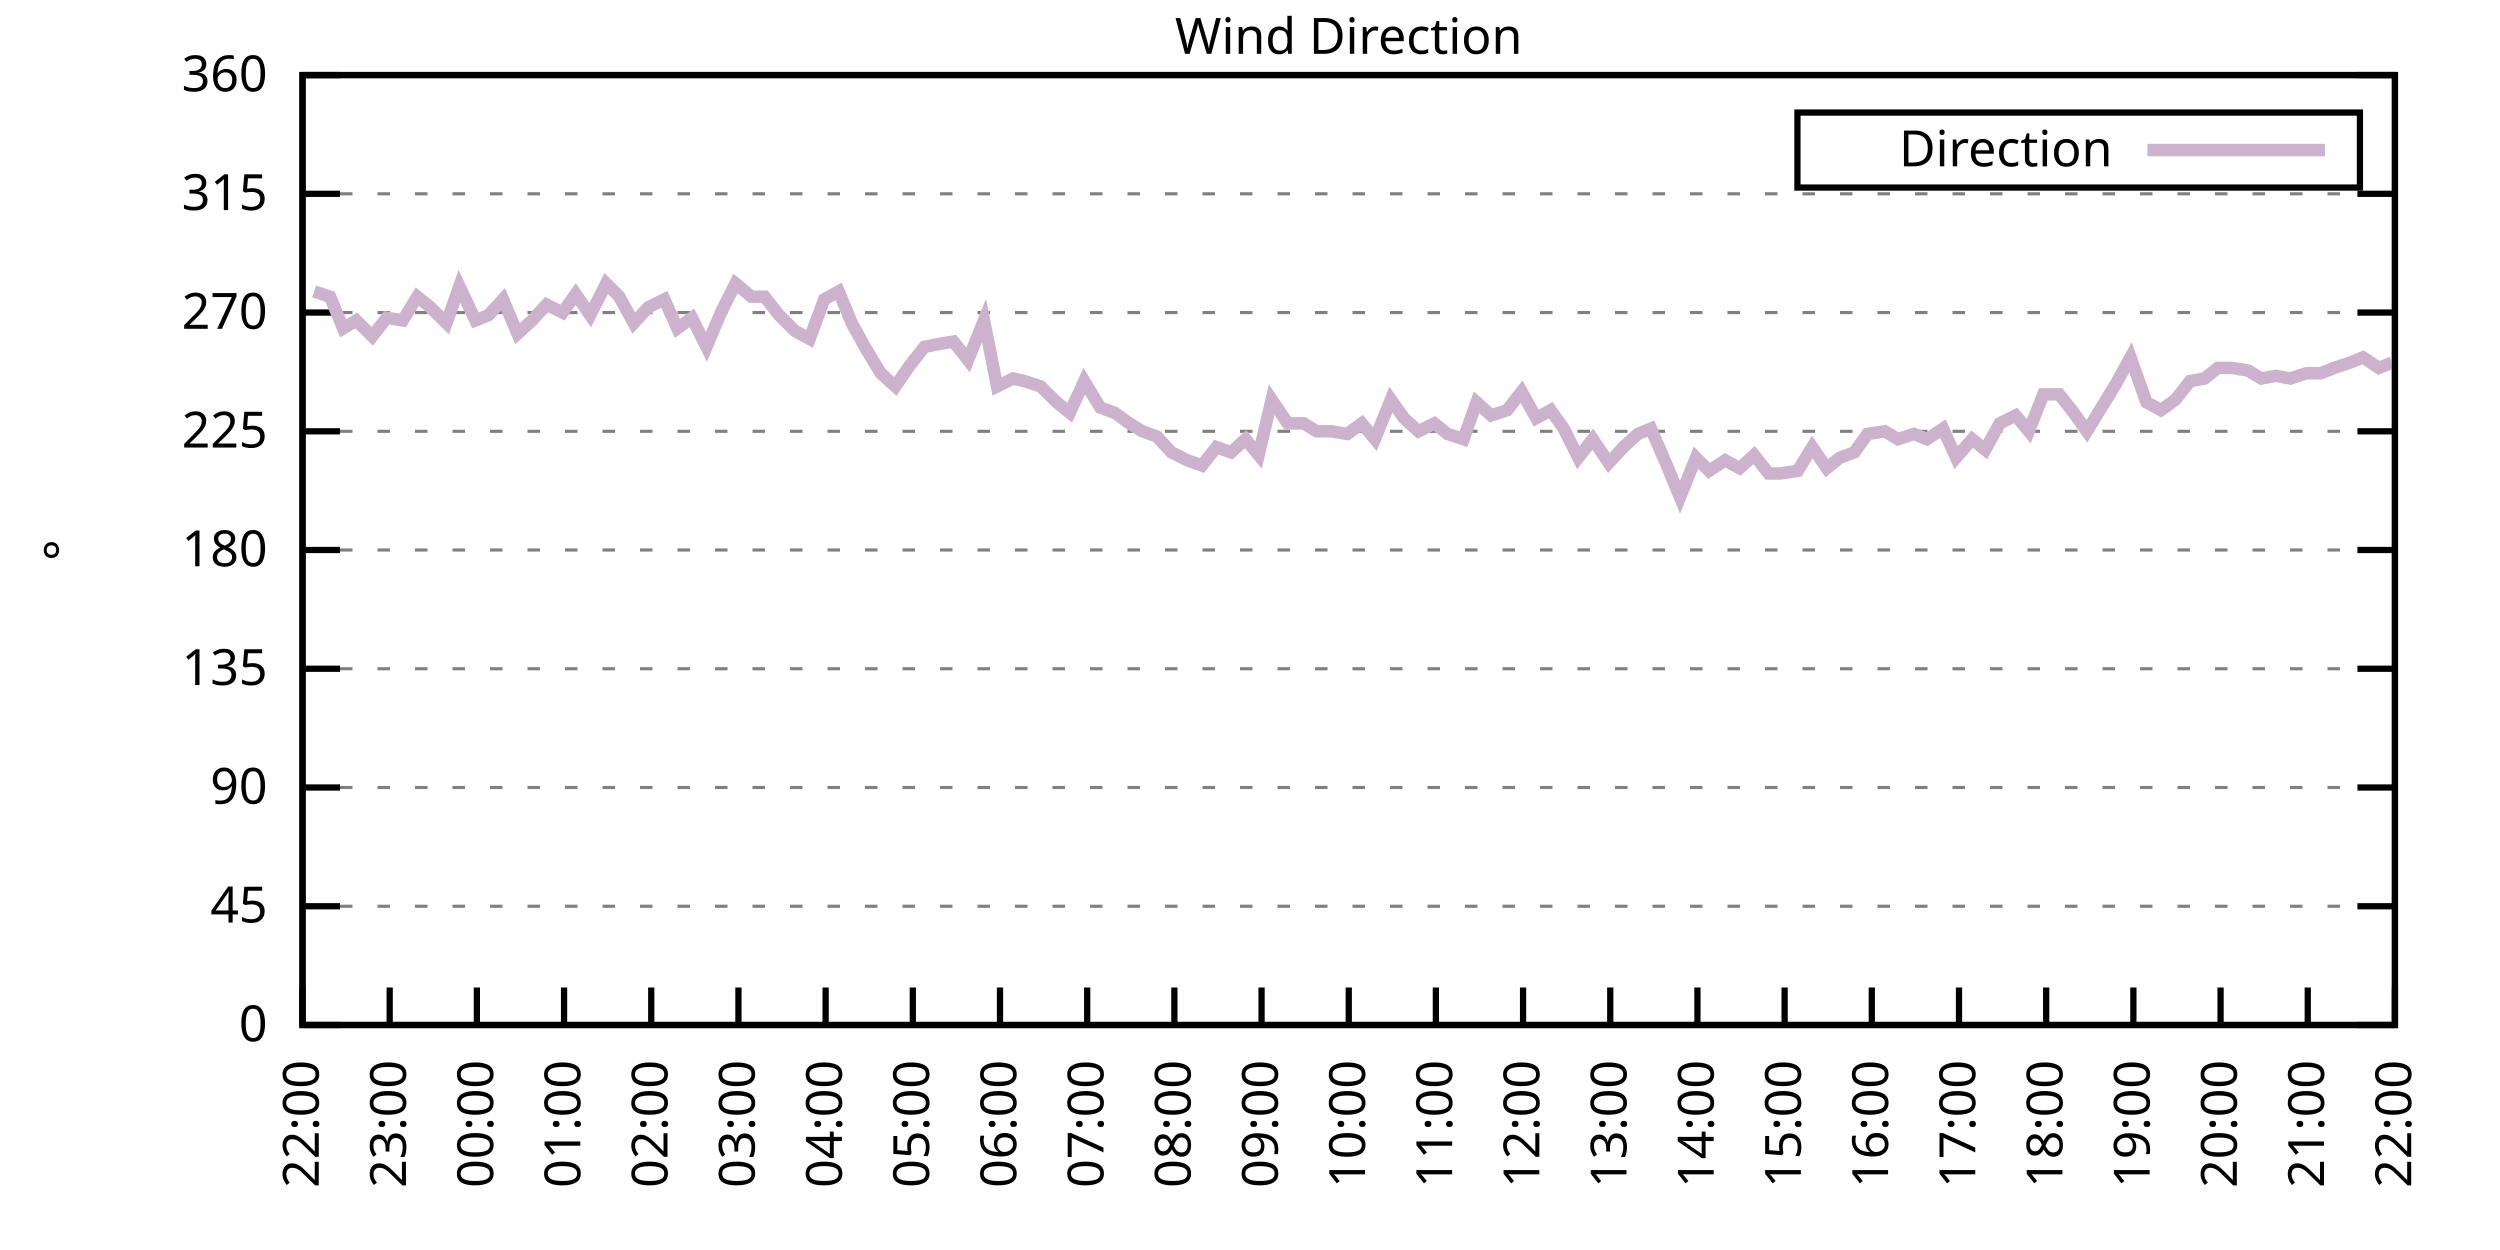
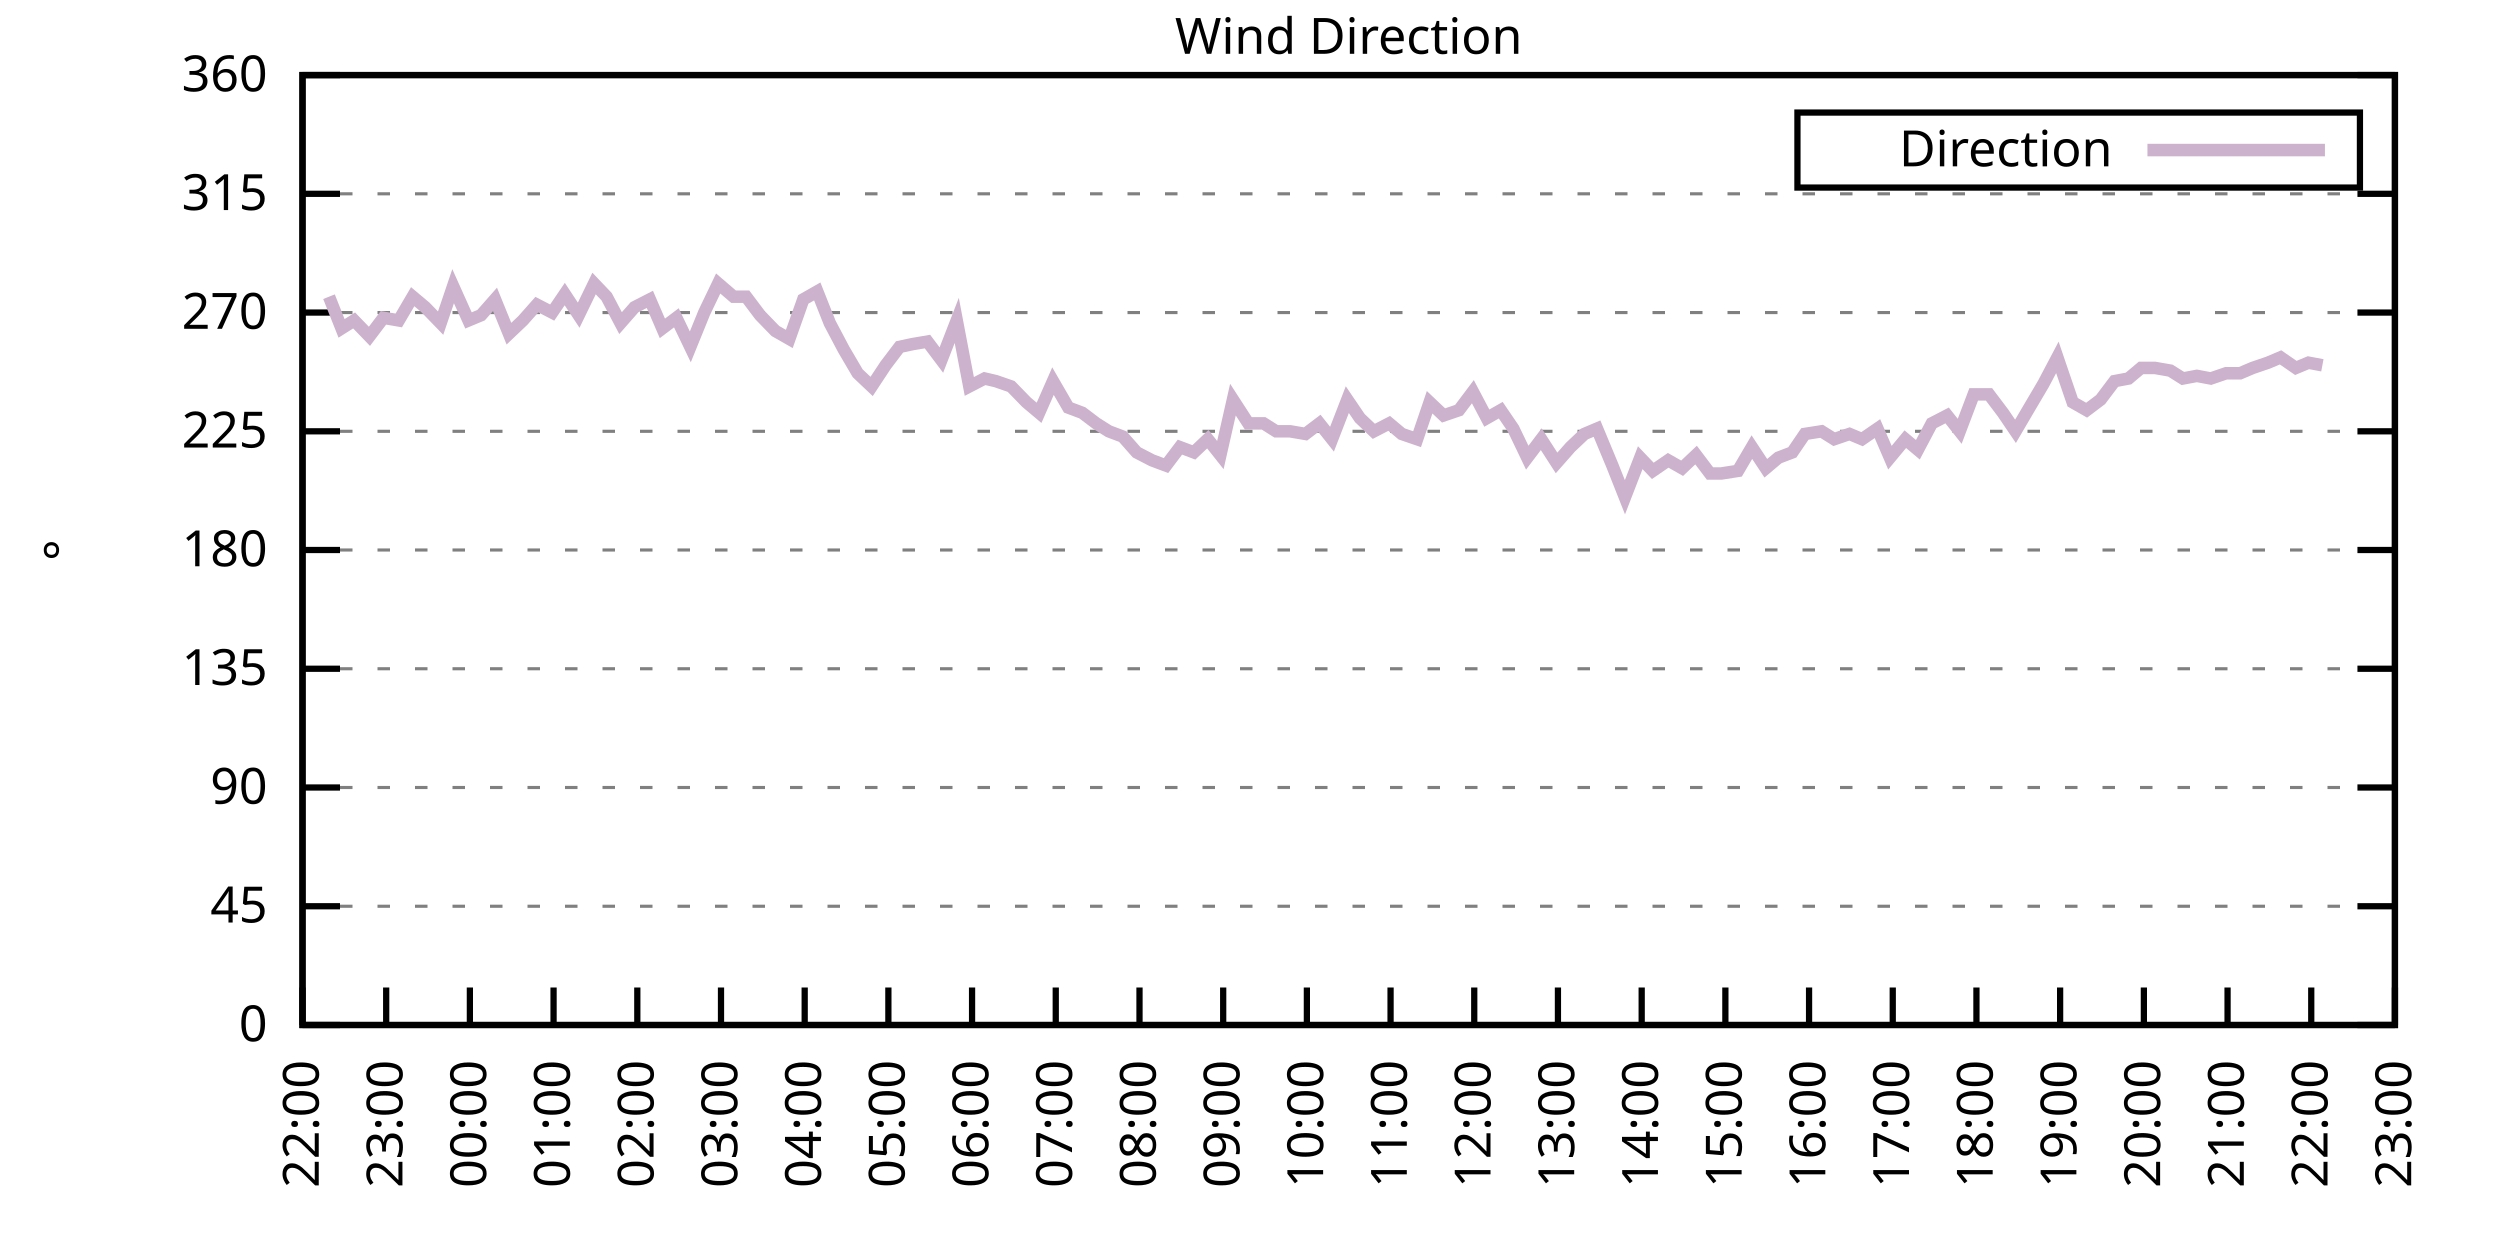
<svg xmlns="http://www.w3.org/2000/svg" xmlns:xlink="http://www.w3.org/1999/xlink" width="400" height="200" viewBox="0 0 400 200">
  <g id="gnuplot_canvas">
    <rect x="0" y="0" width="400" height="200" fill="none" />
    <defs>
      <circle id="gpDot" r="0.5" stroke-width="0.5" stroke="currentColor" />
      <path id="gpPt0" stroke-width="0.333" stroke="currentColor" d="M-1,0 h2 M0,-1 v2" />
      <path id="gpPt1" stroke-width="0.333" stroke="currentColor" d="M-1,-1 L1,1 M1,-1 L-1,1" />
      <path id="gpPt2" stroke-width="0.333" stroke="currentColor" d="M-1,0 L1,0 M0,-1 L0,1 M-1,-1 L1,1 M-1,1 L1,-1" />
      <rect id="gpPt3" stroke-width="0.333" stroke="currentColor" x="-1" y="-1" width="2" height="2" />
      <rect id="gpPt4" stroke-width="0.333" stroke="currentColor" fill="currentColor" x="-1" y="-1" width="2" height="2" />
      <circle id="gpPt5" stroke-width="0.333" stroke="currentColor" cx="0" cy="0" r="1" />
      <use xlink:href="#gpPt5" id="gpPt6" fill="currentColor" stroke="none" />
      <path id="gpPt7" stroke-width="0.333" stroke="currentColor" d="M0,-1.33 L-1.33,0.67 L1.33,0.67 z" />
      <use xlink:href="#gpPt7" id="gpPt8" fill="currentColor" stroke="none" />
      <use xlink:href="#gpPt7" id="gpPt9" stroke="currentColor" transform="rotate(180)" />
      <use xlink:href="#gpPt9" id="gpPt10" fill="currentColor" stroke="none" />
      <use xlink:href="#gpPt3" id="gpPt11" stroke="currentColor" transform="rotate(45)" />
      <use xlink:href="#gpPt11" id="gpPt12" fill="currentColor" stroke="none" />
      <path id="gpPt13" stroke-width="0.333" stroke="currentColor" d="M0,1.330 L1.265,0.411 L0.782,-1.067 L-0.782,-1.076 L-1.265,0.411 z" />
      <use xlink:href="#gpPt13" id="gpPt14" fill="currentColor" stroke="none" />
      <filter id="textbox" filterUnits="objectBoundingBox" x="0" y="0" height="1" width="1">
        <feFlood flood-color="white" flood-opacity="1" result="bgnd" />
        <feComposite in="SourceGraphic" in2="bgnd" operator="atop" />
      </filter>
      <filter id="greybox" filterUnits="objectBoundingBox" x="0" y="0" height="1" width="1">
        <feFlood flood-color="lightgrey" flood-opacity="1" result="grey" />
        <feComposite in="SourceGraphic" in2="grey" operator="atop" />
      </filter>
    </defs>
    <g fill="none" color="white" stroke="currentColor" stroke-width="1.00" stroke-linecap="butt" stroke-linejoin="miter">
</g>
    <g fill="none" color="black" stroke="currentColor" stroke-width="1.00" stroke-linecap="butt" stroke-linejoin="miter">
      <g stroke="none" shape-rendering="crispEdges">
        <polygon fill="rgb(255, 255, 255)" points="48.40,164.00 383.18,164.00 383.18,12.02 48.40,12.02 " />
      </g>
    </g>
    <g fill="none" color="black" stroke="currentColor" stroke-width="1.00" stroke-linecap="butt" stroke-linejoin="miter">
</g>
    <g fill="none" color="black" stroke="black" stroke-width="0.50" stroke-linecap="butt" stroke-linejoin="miter">
</g>
    <g fill="none" color="gray" stroke="currentColor" stroke-width="0.50" stroke-linecap="butt" stroke-linejoin="miter">
      <path stroke="gray" stroke-dasharray="2,4" class="gridline" d="M48.40,164.00 L383.19,164.00  " />
    </g>
    <g fill="none" color="gray" stroke="gray" stroke-width="1.00" stroke-linecap="butt" stroke-linejoin="miter">
</g>
    <g fill="none" color="black" stroke="currentColor" stroke-width="1.00" stroke-linecap="butt" stroke-linejoin="miter">
      <path stroke="black" d="M48.40,164.00 L54.40,164.00 M383.19,164.00 L377.19,164.00  " />
      <g transform="translate(42.80,166.60)" stroke="none" fill="black" font-family="Sans" font-size="8.00" text-anchor="end">
        <text>
          <tspan font-family="Sans"> 0</tspan>
        </text>
      </g>
    </g>
    <g fill="none" color="black" stroke="currentColor" stroke-width="1.00" stroke-linecap="butt" stroke-linejoin="miter">
</g>
    <g fill="none" color="black" stroke="black" stroke-width="0.50" stroke-linecap="butt" stroke-linejoin="miter">
</g>
    <g fill="none" color="gray" stroke="currentColor" stroke-width="0.50" stroke-linecap="butt" stroke-linejoin="miter">
      <path stroke="gray" stroke-dasharray="2,4" class="gridline" d="M48.40,145.00 L383.19,145.00  " />
    </g>
    <g fill="none" color="gray" stroke="gray" stroke-width="1.00" stroke-linecap="butt" stroke-linejoin="miter">
</g>
    <g fill="none" color="black" stroke="currentColor" stroke-width="1.00" stroke-linecap="butt" stroke-linejoin="miter">
      <path stroke="black" d="M48.40,145.00 L54.40,145.00 M383.19,145.00 L377.19,145.00  " />
      <g transform="translate(42.80,147.60)" stroke="none" fill="black" font-family="Sans" font-size="8.00" text-anchor="end">
        <text>
          <tspan font-family="Sans"> 45</tspan>
        </text>
      </g>
    </g>
    <g fill="none" color="black" stroke="currentColor" stroke-width="1.00" stroke-linecap="butt" stroke-linejoin="miter">
</g>
    <g fill="none" color="black" stroke="black" stroke-width="0.50" stroke-linecap="butt" stroke-linejoin="miter">
</g>
    <g fill="none" color="gray" stroke="currentColor" stroke-width="0.50" stroke-linecap="butt" stroke-linejoin="miter">
      <path stroke="gray" stroke-dasharray="2,4" class="gridline" d="M48.40,126.00 L383.19,126.00  " />
    </g>
    <g fill="none" color="gray" stroke="gray" stroke-width="1.00" stroke-linecap="butt" stroke-linejoin="miter">
</g>
    <g fill="none" color="black" stroke="currentColor" stroke-width="1.00" stroke-linecap="butt" stroke-linejoin="miter">
      <path stroke="black" d="M48.40,126.00 L54.40,126.00 M383.19,126.00 L377.19,126.00  " />
      <g transform="translate(42.80,128.60)" stroke="none" fill="black" font-family="Sans" font-size="8.00" text-anchor="end">
        <text>
          <tspan font-family="Sans"> 90</tspan>
        </text>
      </g>
    </g>
    <g fill="none" color="black" stroke="currentColor" stroke-width="1.00" stroke-linecap="butt" stroke-linejoin="miter">
</g>
    <g fill="none" color="black" stroke="black" stroke-width="0.50" stroke-linecap="butt" stroke-linejoin="miter">
</g>
    <g fill="none" color="gray" stroke="currentColor" stroke-width="0.50" stroke-linecap="butt" stroke-linejoin="miter">
      <path stroke="gray" stroke-dasharray="2,4" class="gridline" d="M48.40,107.00 L383.19,107.00  " />
    </g>
    <g fill="none" color="gray" stroke="gray" stroke-width="1.00" stroke-linecap="butt" stroke-linejoin="miter">
</g>
    <g fill="none" color="black" stroke="currentColor" stroke-width="1.00" stroke-linecap="butt" stroke-linejoin="miter">
      <path stroke="black" d="M48.40,107.00 L54.40,107.00 M383.19,107.00 L377.19,107.00  " />
      <g transform="translate(42.80,109.60)" stroke="none" fill="black" font-family="Sans" font-size="8.00" text-anchor="end">
        <text>
          <tspan font-family="Sans"> 135</tspan>
        </text>
      </g>
    </g>
    <g fill="none" color="black" stroke="currentColor" stroke-width="1.00" stroke-linecap="butt" stroke-linejoin="miter">
</g>
    <g fill="none" color="black" stroke="black" stroke-width="0.50" stroke-linecap="butt" stroke-linejoin="miter">
</g>
    <g fill="none" color="gray" stroke="currentColor" stroke-width="0.50" stroke-linecap="butt" stroke-linejoin="miter">
      <path stroke="gray" stroke-dasharray="2,4" class="gridline" d="M48.40,88.00 L383.19,88.00  " />
    </g>
    <g fill="none" color="gray" stroke="gray" stroke-width="1.00" stroke-linecap="butt" stroke-linejoin="miter">
</g>
    <g fill="none" color="black" stroke="currentColor" stroke-width="1.00" stroke-linecap="butt" stroke-linejoin="miter">
      <path stroke="black" d="M48.40,88.00 L54.40,88.00 M383.19,88.00 L377.19,88.00  " />
      <g transform="translate(42.80,90.60)" stroke="none" fill="black" font-family="Sans" font-size="8.00" text-anchor="end">
        <text>
          <tspan font-family="Sans"> 180</tspan>
        </text>
      </g>
    </g>
    <g fill="none" color="black" stroke="currentColor" stroke-width="1.00" stroke-linecap="butt" stroke-linejoin="miter">
</g>
    <g fill="none" color="black" stroke="black" stroke-width="0.50" stroke-linecap="butt" stroke-linejoin="miter">
</g>
    <g fill="none" color="gray" stroke="currentColor" stroke-width="0.50" stroke-linecap="butt" stroke-linejoin="miter">
      <path stroke="gray" stroke-dasharray="2,4" class="gridline" d="M48.40,69.01 L383.19,69.01  " />
    </g>
    <g fill="none" color="gray" stroke="gray" stroke-width="1.00" stroke-linecap="butt" stroke-linejoin="miter">
</g>
    <g fill="none" color="black" stroke="currentColor" stroke-width="1.00" stroke-linecap="butt" stroke-linejoin="miter">
      <path stroke="black" d="M48.40,69.01 L54.40,69.01 M383.19,69.01 L377.19,69.01  " />
      <g transform="translate(42.80,71.61)" stroke="none" fill="black" font-family="Sans" font-size="8.00" text-anchor="end">
        <text>
          <tspan font-family="Sans"> 225</tspan>
        </text>
      </g>
    </g>
    <g fill="none" color="black" stroke="currentColor" stroke-width="1.00" stroke-linecap="butt" stroke-linejoin="miter">
</g>
    <g fill="none" color="black" stroke="black" stroke-width="0.50" stroke-linecap="butt" stroke-linejoin="miter">
</g>
    <g fill="none" color="gray" stroke="currentColor" stroke-width="0.50" stroke-linecap="butt" stroke-linejoin="miter">
      <path stroke="gray" stroke-dasharray="2,4" class="gridline" d="M48.40,50.01 L383.19,50.01  " />
    </g>
    <g fill="none" color="gray" stroke="gray" stroke-width="1.00" stroke-linecap="butt" stroke-linejoin="miter">
</g>
    <g fill="none" color="black" stroke="currentColor" stroke-width="1.00" stroke-linecap="butt" stroke-linejoin="miter">
      <path stroke="black" d="M48.40,50.01 L54.40,50.01 M383.19,50.01 L377.19,50.01  " />
      <g transform="translate(42.80,52.61)" stroke="none" fill="black" font-family="Sans" font-size="8.00" text-anchor="end">
        <text>
          <tspan font-family="Sans"> 270</tspan>
        </text>
      </g>
    </g>
    <g fill="none" color="black" stroke="currentColor" stroke-width="1.00" stroke-linecap="butt" stroke-linejoin="miter">
</g>
    <g fill="none" color="black" stroke="black" stroke-width="0.50" stroke-linecap="butt" stroke-linejoin="miter">
</g>
    <g fill="none" color="gray" stroke="currentColor" stroke-width="0.50" stroke-linecap="butt" stroke-linejoin="miter">
      <path stroke="gray" stroke-dasharray="2,4" class="gridline" d="M48.40,31.01 L383.19,31.01  " />
    </g>
    <g fill="none" color="gray" stroke="gray" stroke-width="1.00" stroke-linecap="butt" stroke-linejoin="miter">
</g>
    <g fill="none" color="black" stroke="currentColor" stroke-width="1.00" stroke-linecap="butt" stroke-linejoin="miter">
      <path stroke="black" d="M48.40,31.01 L54.40,31.01 M383.19,31.01 L377.19,31.01  " />
      <g transform="translate(42.80,33.61)" stroke="none" fill="black" font-family="Sans" font-size="8.00" text-anchor="end">
        <text>
          <tspan font-family="Sans"> 315</tspan>
        </text>
      </g>
    </g>
    <g fill="none" color="black" stroke="currentColor" stroke-width="1.00" stroke-linecap="butt" stroke-linejoin="miter">
</g>
    <g fill="none" color="black" stroke="black" stroke-width="0.50" stroke-linecap="butt" stroke-linejoin="miter">
</g>
    <g fill="none" color="gray" stroke="currentColor" stroke-width="0.50" stroke-linecap="butt" stroke-linejoin="miter">
      <path stroke="gray" stroke-dasharray="2,4" class="gridline" d="M48.40,12.01 L383.19,12.01  " />
    </g>
    <g fill="none" color="gray" stroke="gray" stroke-width="1.00" stroke-linecap="butt" stroke-linejoin="miter">
</g>
    <g fill="none" color="black" stroke="currentColor" stroke-width="1.00" stroke-linecap="butt" stroke-linejoin="miter">
      <path stroke="black" d="M48.40,12.01 L54.40,12.01 M383.19,12.01 L377.19,12.01  " />
      <g transform="translate(42.80,14.61)" stroke="none" fill="black" font-family="Sans" font-size="8.00" text-anchor="end">
        <text>
          <tspan font-family="Sans"> 360</tspan>
        </text>
      </g>
    </g>
    <g fill="none" color="black" stroke="currentColor" stroke-width="1.00" stroke-linecap="butt" stroke-linejoin="miter">
      <path stroke="black" d="M48.40,164.00 L48.40,158.00  " />
      <g transform="translate(51.00,169.60) rotate(270.00)" stroke="none" fill="black" font-family="Sans" font-size="8.00" text-anchor="end">
        <text>
          <tspan font-family="Sans">22:00</tspan>
        </text>
      </g>
    </g>
    <g fill="none" color="black" stroke="currentColor" stroke-width="1.00" stroke-linecap="butt" stroke-linejoin="miter">
-       <path stroke="black" d="M62.35,164.00 L62.35,158.00  " />
-       <g transform="translate(64.95,169.60) rotate(270.00)" stroke="none" fill="black" font-family="Sans" font-size="8.00" text-anchor="end">
+       <path stroke="black" d="M61.79,164.00 L61.79,158.00  " />
+       <g transform="translate(64.39,169.60) rotate(270.00)" stroke="none" fill="black" font-family="Sans" font-size="8.00" text-anchor="end">
        <text>
          <tspan font-family="Sans">23:00</tspan>
        </text>
      </g>
    </g>
    <g fill="none" color="black" stroke="currentColor" stroke-width="1.00" stroke-linecap="butt" stroke-linejoin="miter">
-       <path stroke="black" d="M76.30,164.00 L76.30,158.00  " />
-       <g transform="translate(78.90,169.60) rotate(270.00)" stroke="none" fill="black" font-family="Sans" font-size="8.00" text-anchor="end">
+       <path stroke="black" d="M75.18,164.00 L75.18,158.00  " />
+       <g transform="translate(77.78,169.60) rotate(270.00)" stroke="none" fill="black" font-family="Sans" font-size="8.00" text-anchor="end">
        <text>
          <tspan font-family="Sans">00:00</tspan>
        </text>
      </g>
    </g>
    <g fill="none" color="black" stroke="currentColor" stroke-width="1.00" stroke-linecap="butt" stroke-linejoin="miter">
-       <path stroke="black" d="M90.25,164.00 L90.25,158.00  " />
-       <g transform="translate(92.85,169.60) rotate(270.00)" stroke="none" fill="black" font-family="Sans" font-size="8.00" text-anchor="end">
+       <path stroke="black" d="M88.57,164.00 L88.57,158.00  " />
+       <g transform="translate(91.17,169.60) rotate(270.00)" stroke="none" fill="black" font-family="Sans" font-size="8.00" text-anchor="end">
        <text>
          <tspan font-family="Sans">01:00</tspan>
        </text>
      </g>
    </g>
    <g fill="none" color="black" stroke="currentColor" stroke-width="1.00" stroke-linecap="butt" stroke-linejoin="miter">
-       <path stroke="black" d="M104.20,164.00 L104.20,158.00  " />
-       <g transform="translate(106.80,169.60) rotate(270.00)" stroke="none" fill="black" font-family="Sans" font-size="8.00" text-anchor="end">
+       <path stroke="black" d="M101.97,164.00 L101.97,158.00  " />
+       <g transform="translate(104.57,169.60) rotate(270.00)" stroke="none" fill="black" font-family="Sans" font-size="8.00" text-anchor="end">
        <text>
          <tspan font-family="Sans">02:00</tspan>
        </text>
      </g>
    </g>
    <g fill="none" color="black" stroke="currentColor" stroke-width="1.00" stroke-linecap="butt" stroke-linejoin="miter">
-       <path stroke="black" d="M118.15,164.00 L118.15,158.00  " />
-       <g transform="translate(120.75,169.60) rotate(270.00)" stroke="none" fill="black" font-family="Sans" font-size="8.00" text-anchor="end">
+       <path stroke="black" d="M115.36,164.00 L115.36,158.00  " />
+       <g transform="translate(117.96,169.60) rotate(270.00)" stroke="none" fill="black" font-family="Sans" font-size="8.00" text-anchor="end">
        <text>
          <tspan font-family="Sans">03:00</tspan>
        </text>
      </g>
    </g>
    <g fill="none" color="black" stroke="currentColor" stroke-width="1.00" stroke-linecap="butt" stroke-linejoin="miter">
-       <path stroke="black" d="M132.10,164.00 L132.10,158.00  " />
-       <g transform="translate(134.70,169.60) rotate(270.00)" stroke="none" fill="black" font-family="Sans" font-size="8.00" text-anchor="end">
+       <path stroke="black" d="M128.75,164.00 L128.75,158.00  " />
+       <g transform="translate(131.35,169.60) rotate(270.00)" stroke="none" fill="black" font-family="Sans" font-size="8.00" text-anchor="end">
        <text>
          <tspan font-family="Sans">04:00</tspan>
        </text>
      </g>
    </g>
    <g fill="none" color="black" stroke="currentColor" stroke-width="1.00" stroke-linecap="butt" stroke-linejoin="miter">
-       <path stroke="black" d="M146.05,164.00 L146.05,158.00  " />
-       <g transform="translate(148.65,169.60) rotate(270.00)" stroke="none" fill="black" font-family="Sans" font-size="8.00" text-anchor="end">
+       <path stroke="black" d="M142.14,164.00 L142.14,158.00  " />
+       <g transform="translate(144.74,169.60) rotate(270.00)" stroke="none" fill="black" font-family="Sans" font-size="8.00" text-anchor="end">
        <text>
          <tspan font-family="Sans">05:00</tspan>
        </text>
      </g>
    </g>
    <g fill="none" color="black" stroke="currentColor" stroke-width="1.00" stroke-linecap="butt" stroke-linejoin="miter">
-       <path stroke="black" d="M160.00,164.00 L160.00,158.00  " />
-       <g transform="translate(162.60,169.60) rotate(270.00)" stroke="none" fill="black" font-family="Sans" font-size="8.00" text-anchor="end">
+       <path stroke="black" d="M155.53,164.00 L155.53,158.00  " />
+       <g transform="translate(158.13,169.60) rotate(270.00)" stroke="none" fill="black" font-family="Sans" font-size="8.00" text-anchor="end">
        <text>
          <tspan font-family="Sans">06:00</tspan>
        </text>
      </g>
    </g>
    <g fill="none" color="black" stroke="currentColor" stroke-width="1.00" stroke-linecap="butt" stroke-linejoin="miter">
-       <path stroke="black" d="M173.95,164.00 L173.95,158.00  " />
-       <g transform="translate(176.55,169.60) rotate(270.00)" stroke="none" fill="black" font-family="Sans" font-size="8.00" text-anchor="end">
+       <path stroke="black" d="M168.92,164.00 L168.92,158.00  " />
+       <g transform="translate(171.52,169.60) rotate(270.00)" stroke="none" fill="black" font-family="Sans" font-size="8.00" text-anchor="end">
        <text>
          <tspan font-family="Sans">07:00</tspan>
        </text>
      </g>
    </g>
    <g fill="none" color="black" stroke="currentColor" stroke-width="1.00" stroke-linecap="butt" stroke-linejoin="miter">
-       <path stroke="black" d="M187.90,164.00 L187.90,158.00  " />
-       <g transform="translate(190.50,169.60) rotate(270.00)" stroke="none" fill="black" font-family="Sans" font-size="8.00" text-anchor="end">
+       <path stroke="black" d="M182.32,164.00 L182.32,158.00  " />
+       <g transform="translate(184.92,169.60) rotate(270.00)" stroke="none" fill="black" font-family="Sans" font-size="8.00" text-anchor="end">
        <text>
          <tspan font-family="Sans">08:00</tspan>
        </text>
      </g>
    </g>
    <g fill="none" color="black" stroke="currentColor" stroke-width="1.00" stroke-linecap="butt" stroke-linejoin="miter">
-       <path stroke="black" d="M201.85,164.00 L201.85,158.00  " />
-       <g transform="translate(204.45,169.60) rotate(270.00)" stroke="none" fill="black" font-family="Sans" font-size="8.00" text-anchor="end">
+       <path stroke="black" d="M195.71,164.00 L195.71,158.00  " />
+       <g transform="translate(198.31,169.60) rotate(270.00)" stroke="none" fill="black" font-family="Sans" font-size="8.00" text-anchor="end">
        <text>
          <tspan font-family="Sans">09:00</tspan>
        </text>
      </g>
    </g>
    <g fill="none" color="black" stroke="currentColor" stroke-width="1.00" stroke-linecap="butt" stroke-linejoin="miter">
-       <path stroke="black" d="M215.80,164.00 L215.80,158.00  " />
-       <g transform="translate(218.40,169.60) rotate(270.00)" stroke="none" fill="black" font-family="Sans" font-size="8.00" text-anchor="end">
+       <path stroke="black" d="M209.10,164.00 L209.10,158.00  " />
+       <g transform="translate(211.70,169.60) rotate(270.00)" stroke="none" fill="black" font-family="Sans" font-size="8.00" text-anchor="end">
        <text>
          <tspan font-family="Sans">10:00</tspan>
        </text>
      </g>
    </g>
    <g fill="none" color="black" stroke="currentColor" stroke-width="1.00" stroke-linecap="butt" stroke-linejoin="miter">
-       <path stroke="black" d="M229.74,164.00 L229.74,158.00  " />
-       <g transform="translate(232.34,169.60) rotate(270.00)" stroke="none" fill="black" font-family="Sans" font-size="8.00" text-anchor="end">
+       <path stroke="black" d="M222.49,164.00 L222.49,158.00  " />
+       <g transform="translate(225.09,169.60) rotate(270.00)" stroke="none" fill="black" font-family="Sans" font-size="8.00" text-anchor="end">
        <text>
          <tspan font-family="Sans">11:00</tspan>
        </text>
      </g>
    </g>
    <g fill="none" color="black" stroke="currentColor" stroke-width="1.00" stroke-linecap="butt" stroke-linejoin="miter">
-       <path stroke="black" d="M243.69,164.00 L243.69,158.00  " />
-       <g transform="translate(246.29,169.60) rotate(270.00)" stroke="none" fill="black" font-family="Sans" font-size="8.00" text-anchor="end">
+       <path stroke="black" d="M235.88,164.00 L235.88,158.00  " />
+       <g transform="translate(238.48,169.60) rotate(270.00)" stroke="none" fill="black" font-family="Sans" font-size="8.00" text-anchor="end">
        <text>
          <tspan font-family="Sans">12:00</tspan>
        </text>
      </g>
    </g>
    <g fill="none" color="black" stroke="currentColor" stroke-width="1.00" stroke-linecap="butt" stroke-linejoin="miter">
-       <path stroke="black" d="M257.64,164.00 L257.64,158.00  " />
-       <g transform="translate(260.24,169.60) rotate(270.00)" stroke="none" fill="black" font-family="Sans" font-size="8.00" text-anchor="end">
+       <path stroke="black" d="M249.27,164.00 L249.27,158.00  " />
+       <g transform="translate(251.87,169.60) rotate(270.00)" stroke="none" fill="black" font-family="Sans" font-size="8.00" text-anchor="end">
        <text>
          <tspan font-family="Sans">13:00</tspan>
        </text>
      </g>
    </g>
    <g fill="none" color="black" stroke="currentColor" stroke-width="1.00" stroke-linecap="butt" stroke-linejoin="miter">
-       <path stroke="black" d="M271.59,164.00 L271.59,158.00  " />
-       <g transform="translate(274.19,169.60) rotate(270.00)" stroke="none" fill="black" font-family="Sans" font-size="8.00" text-anchor="end">
+       <path stroke="black" d="M262.67,164.00 L262.67,158.00  " />
+       <g transform="translate(265.27,169.60) rotate(270.00)" stroke="none" fill="black" font-family="Sans" font-size="8.00" text-anchor="end">
        <text>
          <tspan font-family="Sans">14:00</tspan>
        </text>
      </g>
    </g>
    <g fill="none" color="black" stroke="currentColor" stroke-width="1.00" stroke-linecap="butt" stroke-linejoin="miter">
-       <path stroke="black" d="M285.54,164.00 L285.54,158.00  " />
-       <g transform="translate(288.14,169.60) rotate(270.00)" stroke="none" fill="black" font-family="Sans" font-size="8.00" text-anchor="end">
+       <path stroke="black" d="M276.06,164.00 L276.06,158.00  " />
+       <g transform="translate(278.66,169.60) rotate(270.00)" stroke="none" fill="black" font-family="Sans" font-size="8.00" text-anchor="end">
        <text>
          <tspan font-family="Sans">15:00</tspan>
        </text>
      </g>
    </g>
    <g fill="none" color="black" stroke="currentColor" stroke-width="1.00" stroke-linecap="butt" stroke-linejoin="miter">
-       <path stroke="black" d="M299.49,164.00 L299.49,158.00  " />
-       <g transform="translate(302.09,169.60) rotate(270.00)" stroke="none" fill="black" font-family="Sans" font-size="8.00" text-anchor="end">
+       <path stroke="black" d="M289.45,164.00 L289.45,158.00  " />
+       <g transform="translate(292.05,169.60) rotate(270.00)" stroke="none" fill="black" font-family="Sans" font-size="8.00" text-anchor="end">
        <text>
          <tspan font-family="Sans">16:00</tspan>
        </text>
      </g>
    </g>
    <g fill="none" color="black" stroke="currentColor" stroke-width="1.00" stroke-linecap="butt" stroke-linejoin="miter">
-       <path stroke="black" d="M313.44,164.00 L313.44,158.00  " />
-       <g transform="translate(316.04,169.60) rotate(270.00)" stroke="none" fill="black" font-family="Sans" font-size="8.00" text-anchor="end">
+       <path stroke="black" d="M302.84,164.00 L302.84,158.00  " />
+       <g transform="translate(305.44,169.60) rotate(270.00)" stroke="none" fill="black" font-family="Sans" font-size="8.00" text-anchor="end">
        <text>
          <tspan font-family="Sans">17:00</tspan>
        </text>
      </g>
    </g>
    <g fill="none" color="black" stroke="currentColor" stroke-width="1.00" stroke-linecap="butt" stroke-linejoin="miter">
-       <path stroke="black" d="M327.39,164.00 L327.39,158.00  " />
-       <g transform="translate(329.99,169.60) rotate(270.00)" stroke="none" fill="black" font-family="Sans" font-size="8.00" text-anchor="end">
+       <path stroke="black" d="M316.23,164.00 L316.23,158.00  " />
+       <g transform="translate(318.83,169.60) rotate(270.00)" stroke="none" fill="black" font-family="Sans" font-size="8.00" text-anchor="end">
        <text>
          <tspan font-family="Sans">18:00</tspan>
        </text>
      </g>
    </g>
    <g fill="none" color="black" stroke="currentColor" stroke-width="1.00" stroke-linecap="butt" stroke-linejoin="miter">
-       <path stroke="black" d="M341.34,164.00 L341.34,158.00  " />
-       <g transform="translate(343.94,169.60) rotate(270.00)" stroke="none" fill="black" font-family="Sans" font-size="8.00" text-anchor="end">
+       <path stroke="black" d="M329.62,164.00 L329.62,158.00  " />
+       <g transform="translate(332.22,169.60) rotate(270.00)" stroke="none" fill="black" font-family="Sans" font-size="8.00" text-anchor="end">
        <text>
          <tspan font-family="Sans">19:00</tspan>
        </text>
      </g>
    </g>
    <g fill="none" color="black" stroke="currentColor" stroke-width="1.00" stroke-linecap="butt" stroke-linejoin="miter">
-       <path stroke="black" d="M355.29,164.00 L355.29,158.00  " />
-       <g transform="translate(357.89,169.60) rotate(270.00)" stroke="none" fill="black" font-family="Sans" font-size="8.00" text-anchor="end">
+       <path stroke="black" d="M343.02,164.00 L343.02,158.00  " />
+       <g transform="translate(345.62,169.60) rotate(270.00)" stroke="none" fill="black" font-family="Sans" font-size="8.00" text-anchor="end">
        <text>
          <tspan font-family="Sans">20:00</tspan>
        </text>
      </g>
    </g>
    <g fill="none" color="black" stroke="currentColor" stroke-width="1.00" stroke-linecap="butt" stroke-linejoin="miter">
-       <path stroke="black" d="M369.24,164.00 L369.24,158.00  " />
-       <g transform="translate(371.84,169.60) rotate(270.00)" stroke="none" fill="black" font-family="Sans" font-size="8.00" text-anchor="end">
+       <path stroke="black" d="M356.41,164.00 L356.41,158.00  " />
+       <g transform="translate(359.01,169.60) rotate(270.00)" stroke="none" fill="black" font-family="Sans" font-size="8.00" text-anchor="end">
        <text>
          <tspan font-family="Sans">21:00</tspan>
+         </text>
+       </g>
+     </g>
+     <g fill="none" color="black" stroke="currentColor" stroke-width="1.00" stroke-linecap="butt" stroke-linejoin="miter">
+       <path stroke="black" d="M369.80,164.00 L369.80,158.00  " />
+       <g transform="translate(372.40,169.60) rotate(270.00)" stroke="none" fill="black" font-family="Sans" font-size="8.00" text-anchor="end">
+         <text>
+           <tspan font-family="Sans">22:00</tspan>
        </text>
      </g>
    </g>
    <g fill="none" color="black" stroke="currentColor" stroke-width="1.00" stroke-linecap="butt" stroke-linejoin="miter">
      <path stroke="black" d="M383.19,164.00 L383.19,158.00  " />
      <g transform="translate(385.79,169.60) rotate(270.00)" stroke="none" fill="black" font-family="Sans" font-size="8.00" text-anchor="end">
        <text>
-           <tspan font-family="Sans">22:00</tspan>
+           <tspan font-family="Sans">23:00</tspan>
        </text>
      </g>
    </g>
    <g fill="none" color="black" stroke="currentColor" stroke-width="1.00" stroke-linecap="butt" stroke-linejoin="miter">
</g>
    <g fill="none" color="black" stroke="currentColor" stroke-width="1.00" stroke-linecap="butt" stroke-linejoin="miter">
      <path stroke="black" d="M48.40,12.01 L48.40,164.00 L383.19,164.00 L383.19,12.01 L48.40,12.01 Z  " />
    </g>
    <g fill="none" color="black" stroke="currentColor" stroke-width="1.00" stroke-linecap="butt" stroke-linejoin="miter">
</g>
    <g fill="none" color="black" stroke="currentColor" stroke-width="1.00" stroke-linecap="butt" stroke-linejoin="miter">
      <path stroke="black" d="M287.59,30.01 L287.59,18.01 L377.59,18.01 L377.59,30.01 L287.59,30.01 Z  " />
    </g>
    <g id="Wind_direction_plot_1">
      <g fill="none" color="white" stroke="black" stroke-width="2.00" stroke-linecap="butt" stroke-linejoin="miter">
</g>
      <g fill="none" color="black" stroke="currentColor" stroke-width="2.00" stroke-linecap="butt" stroke-linejoin="miter">
        <g transform="translate(337.99,26.61)" stroke="none" fill="black" font-family="Sans" font-size="8.00" text-anchor="end">
          <text>
            <tspan font-family="Sans">Direction</tspan>
          </text>
        </g>
      </g>
      <g fill="none" color="black" stroke="currentColor" stroke-width="2.00" stroke-linecap="butt" stroke-linejoin="miter">
-         <path stroke="rgb(204, 178, 204)" d="M343.59,24.01 L371.99,24.01 M50.26,46.63 L52.82,47.47 L54.91,52.54 L57.00,51.27 L59.56,53.81 L61.88,50.85   L64.44,51.27 L66.77,47.47 L68.86,49.16 L71.42,51.70 L73.51,45.79 L76.07,51.27 L78.16,50.43 L80.48,47.90   L82.81,53.39 L85.13,51.27 L87.46,48.74 L90.02,50.01 L92.11,47.05 L94.43,50.43 L96.99,45.36 L99.08,47.47   L101.41,51.70 L103.73,49.16 L106.29,47.90 L108.38,52.54 L110.71,50.85 L113.03,55.50 L115.36,50.01 L117.68,45.36   L120.24,47.47 L122.33,47.47 L124.66,50.43 L127.22,52.96 L129.54,54.23 L131.87,47.90 L134.19,46.63 L136.28,51.70   L138.61,55.92 L140.93,59.72 L143.26,61.83 L145.58,58.45 L147.91,55.50 L150.00,55.07 L152.56,54.65 L154.88,57.61   L157.44,51.27 L159.53,61.83 L162.09,60.56 L163.95,60.98 L166.51,61.83 L169.06,64.36 L171.16,66.05 L173.48,60.98   L176.04,65.21 L178.36,66.05 L180.69,67.74 L182.78,69.01 L185.11,69.85 L187.43,72.38 L189.99,73.65 L192.31,74.49   L194.64,71.54 L196.96,72.38 L199.29,70.27 L201.38,72.81 L203.47,63.94 L206.03,67.74 L208.59,67.74 L210.68,69.01   L213.01,69.01 L215.56,69.43 L217.89,67.74 L219.98,70.27 L222.54,63.94 L224.63,66.90 L226.95,69.01 L229.51,67.74   L231.60,69.43 L234.16,70.27 L236.25,64.36 L238.58,66.47 L241.14,65.63 L243.46,62.67 L245.79,66.90 L248.11,65.63   L250.20,68.58 L252.53,73.23 L254.85,70.27 L257.41,74.07 L259.74,71.54 L262.06,69.43 L264.15,68.58 L266.71,74.49   L268.80,79.56 L271.36,73.23 L273.45,75.34 L276.01,73.65 L278.34,74.92 L280.66,72.81 L282.99,75.76 L284.85,75.76   L287.64,75.34 L289.96,71.54 L292.29,74.92 L294.38,73.23 L296.70,72.38 L298.80,69.43 L301.58,69.01 L303.68,70.27   L306.23,69.43 L308.33,70.27 L310.88,68.58 L312.98,73.23 L315.53,70.27 L317.63,71.96 L319.95,67.74 L322.51,66.47   L324.60,69.01 L326.93,63.10 L329.48,63.10 L331.81,66.05 L333.90,69.01 L336.23,65.21 L338.55,61.41 L340.88,57.18   L343.43,64.36 L345.76,65.63 L348.08,63.94 L350.41,60.98 L352.73,60.56 L354.83,58.87 L357.15,58.87 L359.71,59.30   L361.80,60.56 L364.13,60.14 L366.45,60.56 L369.01,59.72 L371.33,59.72 L373.43,58.87 L375.98,58.03 L378.08,57.18   L380.63,58.87 L382.73,58.03  " />
+         <path stroke="rgb(204, 178, 204)" d="M343.59,24.01 L371.99,24.01 M52.64,47.47 L54.65,52.54 L56.66,51.27 L59.11,53.81 L61.35,50.85 L63.80,51.27   L66.03,47.47 L68.04,49.16 L70.50,51.70 L72.50,45.79 L74.96,51.27 L76.97,50.43 L79.20,47.90 L81.43,53.39   L83.66,51.27 L85.90,48.74 L88.35,50.01 L90.36,47.05 L92.59,50.43 L95.05,45.36 L97.06,47.47 L99.29,51.70   L101.52,49.16 L103.98,47.90 L105.98,52.54 L108.22,50.85 L110.45,55.50 L112.68,50.01 L114.91,45.36 L117.37,47.47   L119.38,47.47 L121.61,50.43 L124.06,52.96 L126.29,54.23 L128.53,47.90 L130.76,46.63 L132.77,51.70 L135.00,55.92   L137.23,59.72 L139.46,61.83 L141.69,58.45 L143.93,55.50 L145.94,55.07 L148.39,54.65 L150.62,57.61 L153.08,51.27   L155.09,61.83 L157.54,60.56 L159.33,60.98 L161.78,61.83 L164.24,64.36 L166.25,66.05 L168.48,60.98 L170.93,65.21   L173.17,66.05 L175.40,67.74 L177.41,69.01 L179.64,69.85 L181.87,72.38 L184.32,73.65 L186.56,74.49 L188.79,71.54   L191.02,72.38 L193.25,70.27 L195.26,72.81 L197.27,63.94 L199.73,67.74 L202.18,67.74 L204.19,69.01 L206.42,69.01   L208.88,69.43 L211.11,67.74 L213.12,70.27 L215.57,63.94 L217.58,66.90 L219.81,69.01 L222.27,67.74 L224.28,69.43   L226.73,70.27 L228.74,64.36 L230.97,66.47 L233.43,65.63 L235.66,62.67 L237.89,66.90 L240.12,65.63 L242.13,68.58   L244.36,73.23 L246.60,70.27 L249.05,74.07 L251.28,71.54 L253.51,69.43 L255.52,68.58 L257.98,74.49 L259.99,79.56   L262.44,73.23 L264.45,75.34 L266.91,73.65 L269.14,74.92 L271.37,72.81 L273.60,75.76 L275.39,75.76 L278.07,75.34   L280.30,71.54 L282.53,74.92 L284.54,73.23 L286.77,72.38 L288.78,69.43 L291.46,69.01 L293.47,70.27 L295.92,69.43   L297.93,70.27 L300.39,68.58 L302.39,73.23 L304.85,70.27 L306.86,71.96 L309.09,67.74 L311.54,66.47 L313.55,69.01   L315.79,63.10 L318.24,63.10 L320.47,66.05 L322.48,69.01 L324.71,65.21 L326.95,61.41 L329.18,57.18 L331.63,64.36   L333.86,65.63 L336.10,63.94 L338.33,60.98 L340.56,60.56 L342.57,58.87 L344.80,58.87 L347.26,59.30 L349.26,60.56   L351.50,60.14 L353.73,60.56 L356.18,59.72 L358.42,59.72 L360.42,58.87 L362.88,58.03 L364.89,57.18 L367.34,58.87   L369.35,58.03 L371.58,58.45  " />
      </g>
    </g>
    <g fill="none" color="black" stroke="currentColor" stroke-width="2.00" stroke-linecap="butt" stroke-linejoin="miter">
</g>
    <g fill="none" color="black" stroke="black" stroke-width="1.00" stroke-linecap="butt" stroke-linejoin="miter">
</g>
    <g fill="none" color="black" stroke="currentColor" stroke-width="1.00" stroke-linecap="butt" stroke-linejoin="miter">
      <path stroke="black" d="M48.40,12.01 L48.40,164.00 L383.19,164.00 L383.19,12.01 L48.40,12.01 Z  " />
      <g transform="translate(12.80,88.01) rotate(270.00)" stroke="none" fill="black" font-family="Sans" font-size="8.00" text-anchor="middle">
        <text>
          <tspan font-family="Sans">°</tspan>
        </text>
      </g>
    </g>
    <g fill="none" color="black" stroke="currentColor" stroke-width="1.00" stroke-linecap="butt" stroke-linejoin="miter">
</g>
    <g fill="none" color="black" stroke="currentColor" stroke-width="1.00" stroke-linecap="butt" stroke-linejoin="miter">
      <g transform="translate(215.79,8.61)" stroke="none" fill="black" font-family="Sans" font-size="8.00" text-anchor="middle">
        <text>
          <tspan font-family="Sans">Wind Direction</tspan>
        </text>
      </g>
    </g>
    <g fill="none" color="black" stroke="currentColor" stroke-width="1.00" stroke-linecap="butt" stroke-linejoin="miter">
</g>
  </g>
</svg>
